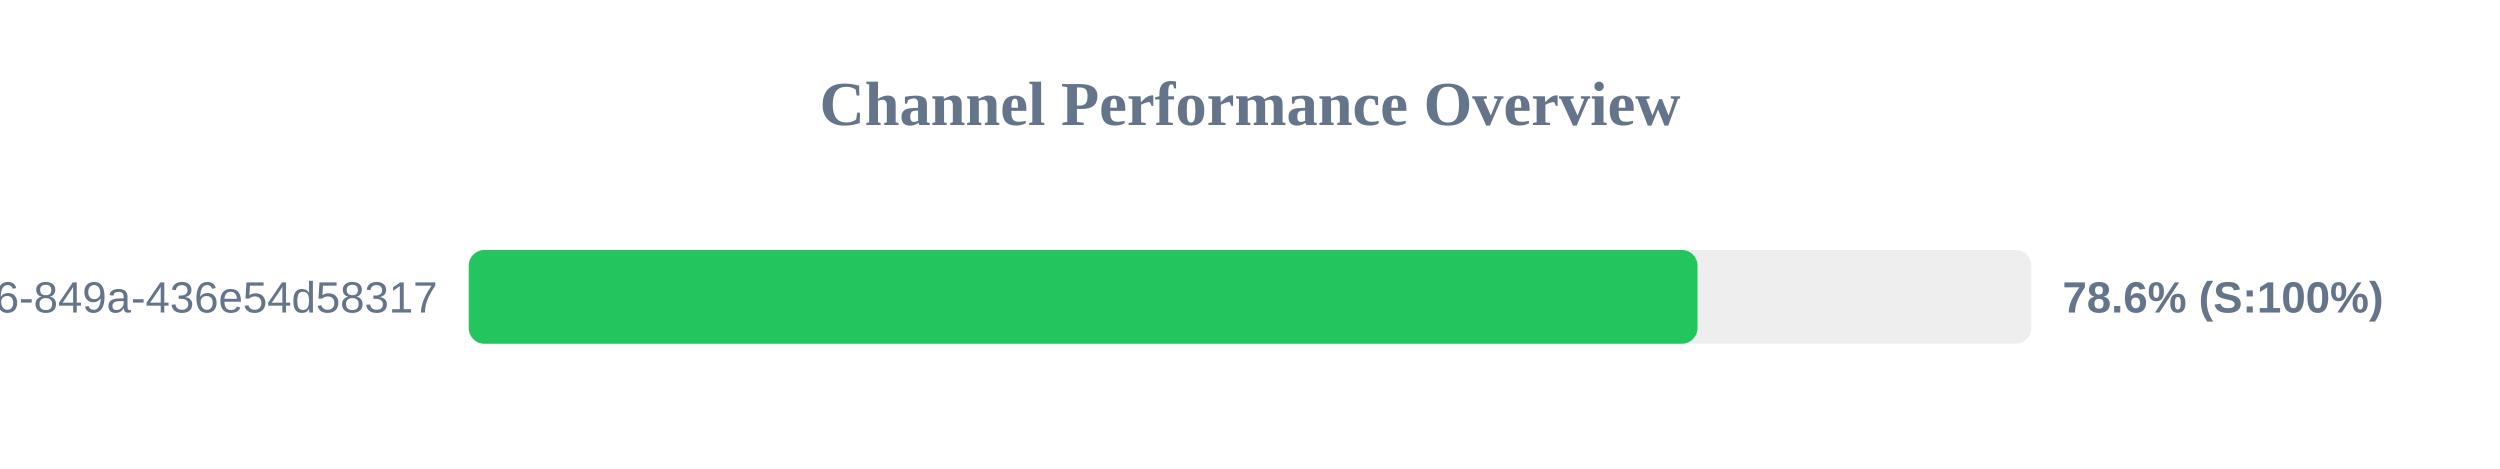
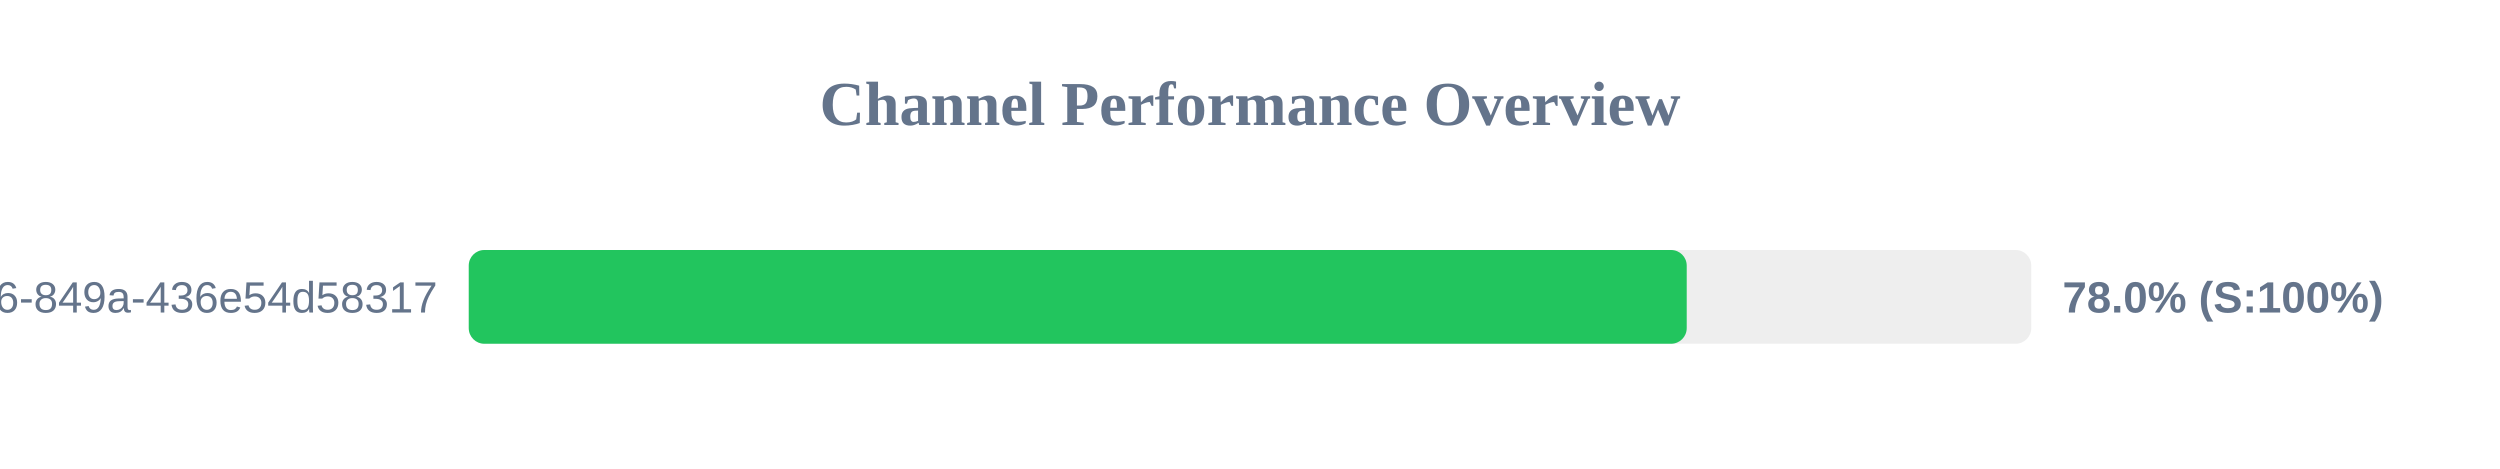
<svg xmlns="http://www.w3.org/2000/svg" width="800" height="150" version="1.1">
  <style>
        .row { font: 14px Arial; fill: #64748b; }
        .score { font: bold 14px Arial; fill: #64748b; }
    </style>
  <text x="400" y="40" text-anchor="middle" font-size="20px" font-weight="bold" fill="#64748b">Channel Performance Overview</text>
  <rect x="150" y="80" width="500" height="30" fill="#eee" rx="5" />
-   <rect x="150" y="80" width="393.2" height="30" fill="#22c55e" rx="5" />
+   <rect x="150" y="80" width="389.75" height="30" fill="#22c55e" rx="5" />
  <text x="140" y="100" text-anchor="end" class="row">?uuid=29fbd51f-03c8-4d76-849a-436e54d58317</text>
-   <text x="660" y="100" text-anchor="start" class="score">78.6% (S:100%)</text>
+   <text x="660" y="100" text-anchor="start" class="score">78.0% (S:100%)</text>
</svg>
